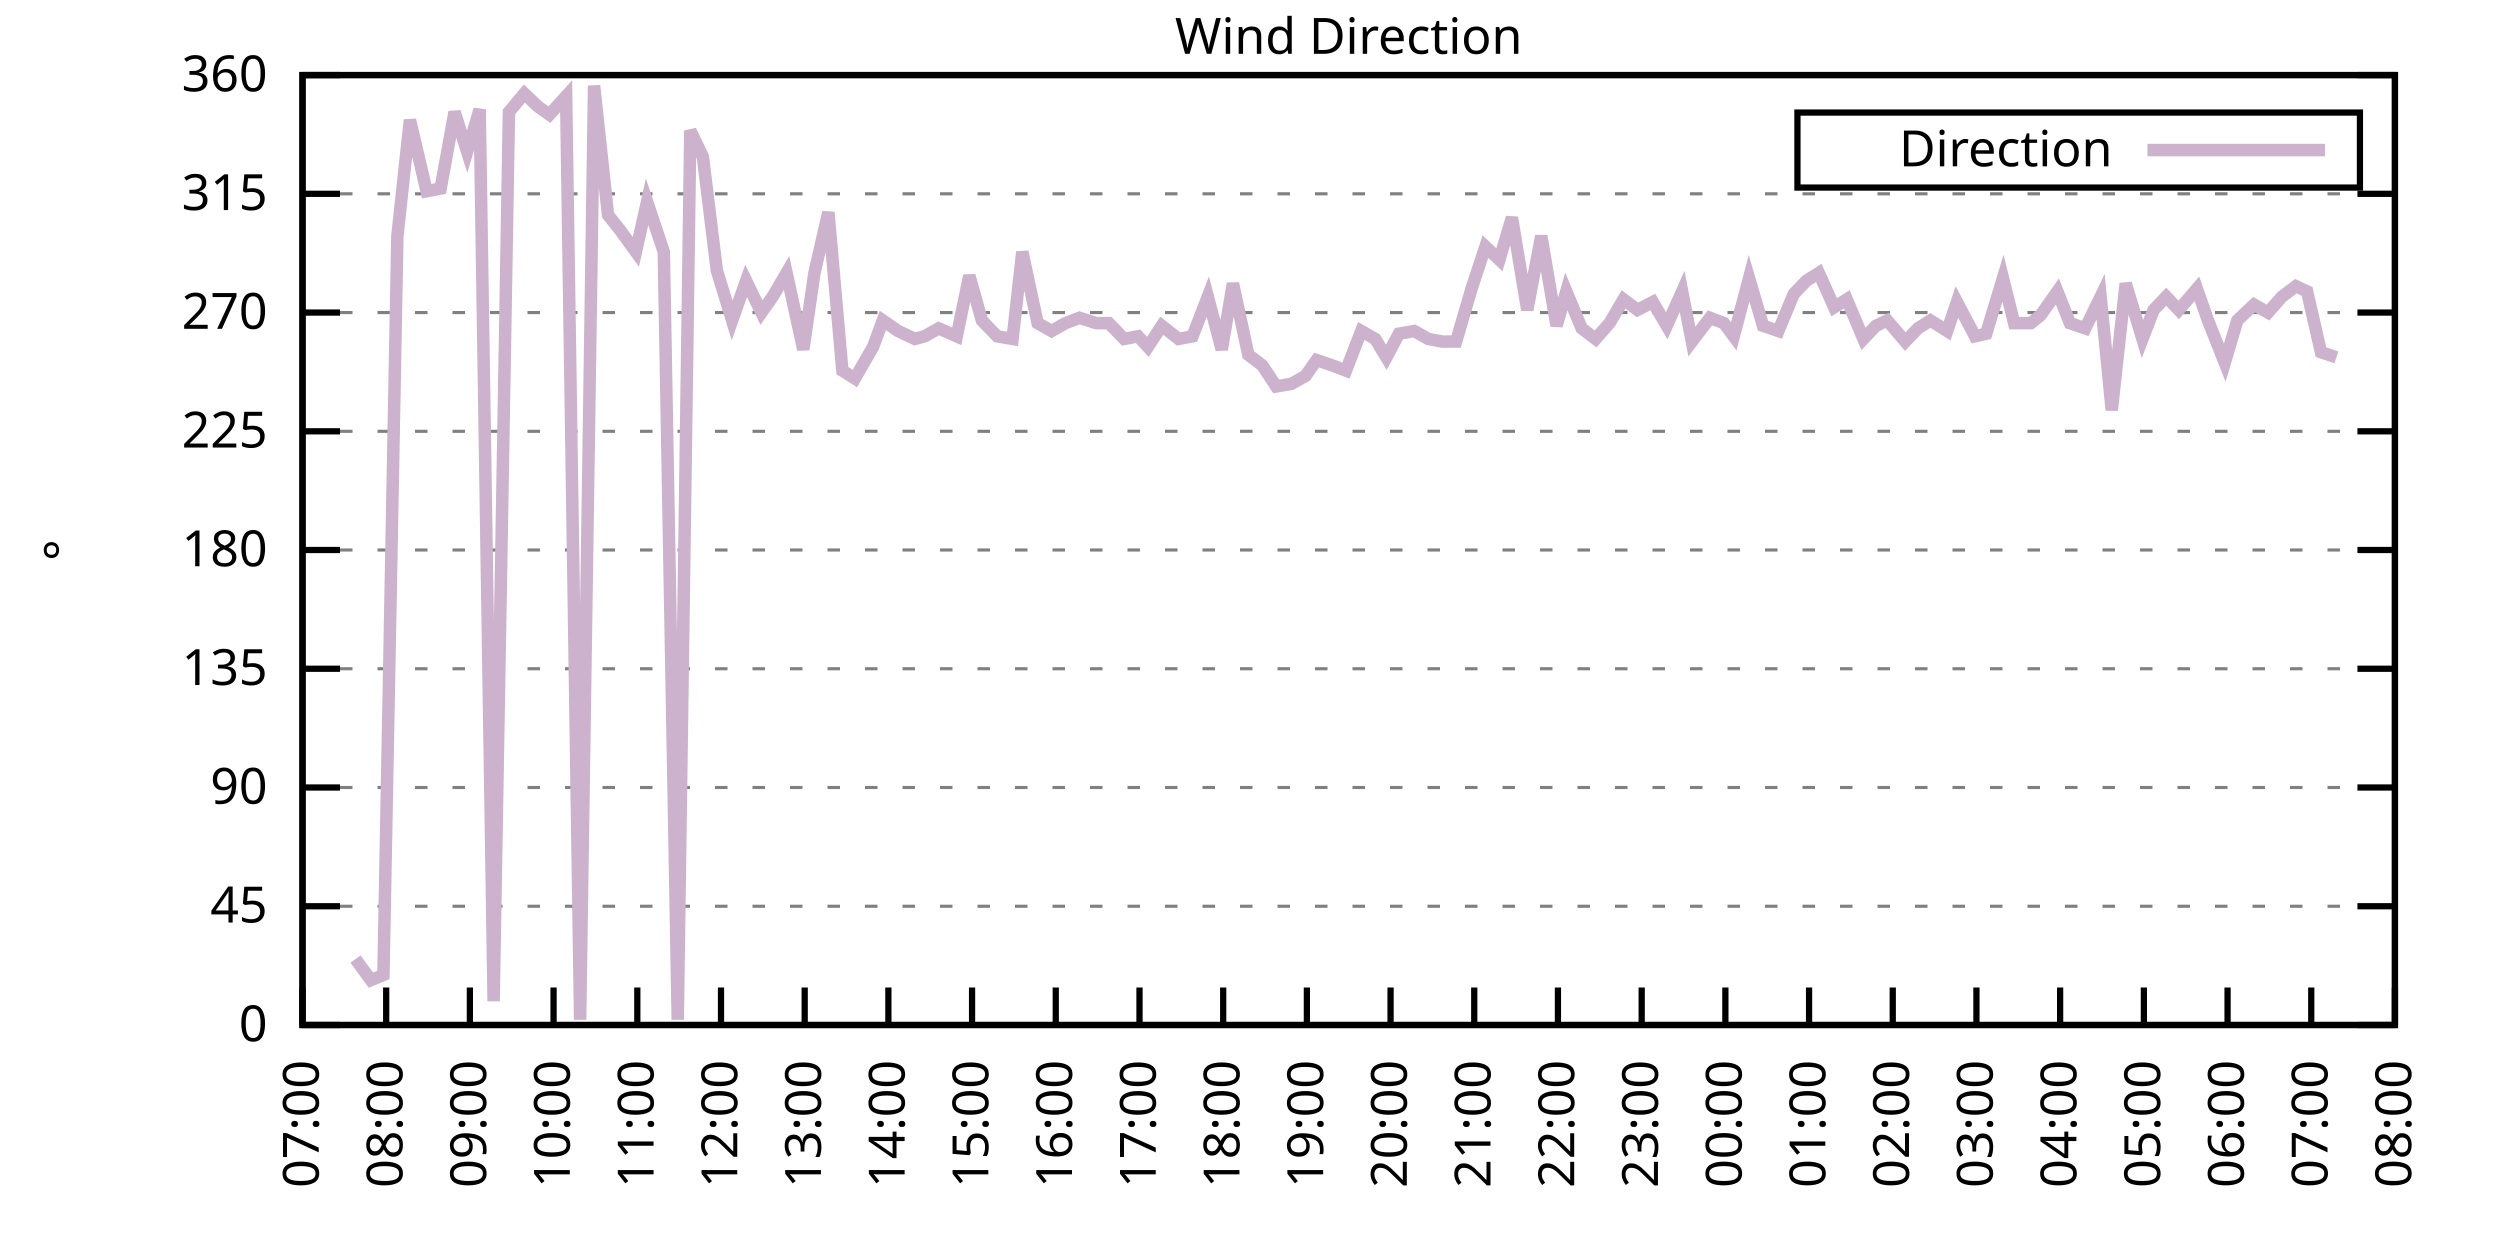
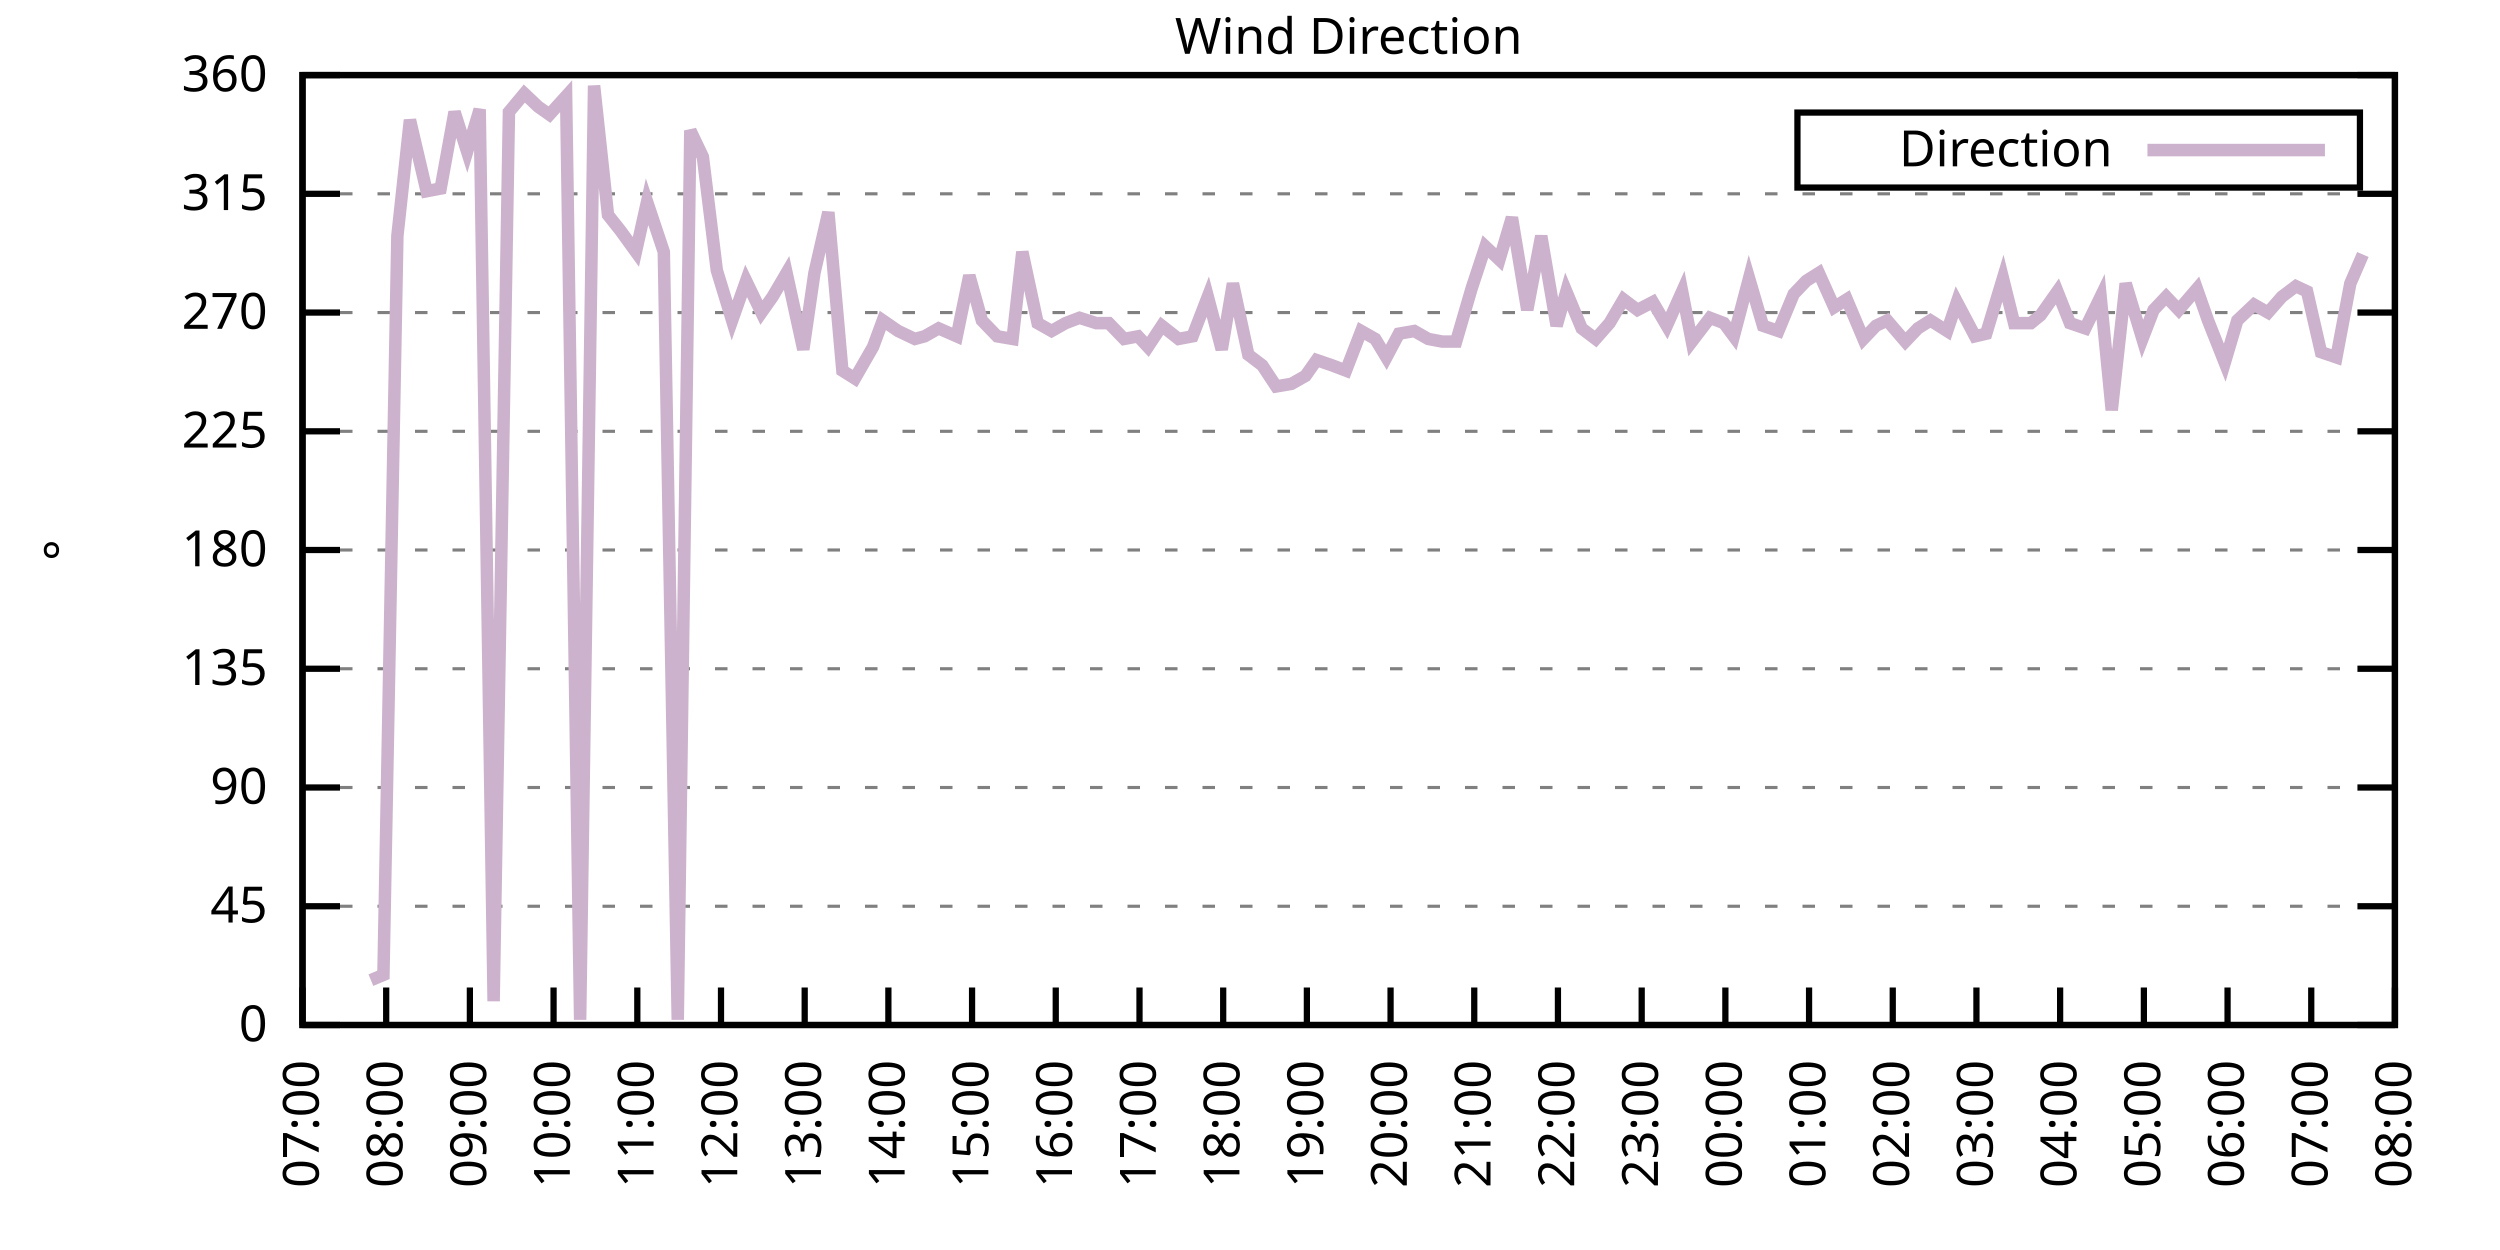
<svg xmlns="http://www.w3.org/2000/svg" xmlns:xlink="http://www.w3.org/1999/xlink" width="400" height="200" viewBox="0 0 400 200">
  <g id="gnuplot_canvas">
    <rect x="0" y="0" width="400" height="200" fill="none" />
    <defs>
      <circle id="gpDot" r="0.5" stroke-width="0.5" stroke="currentColor" />
      <path id="gpPt0" stroke-width="0.333" stroke="currentColor" d="M-1,0 h2 M0,-1 v2" />
      <path id="gpPt1" stroke-width="0.333" stroke="currentColor" d="M-1,-1 L1,1 M1,-1 L-1,1" />
      <path id="gpPt2" stroke-width="0.333" stroke="currentColor" d="M-1,0 L1,0 M0,-1 L0,1 M-1,-1 L1,1 M-1,1 L1,-1" />
      <rect id="gpPt3" stroke-width="0.333" stroke="currentColor" x="-1" y="-1" width="2" height="2" />
      <rect id="gpPt4" stroke-width="0.333" stroke="currentColor" fill="currentColor" x="-1" y="-1" width="2" height="2" />
      <circle id="gpPt5" stroke-width="0.333" stroke="currentColor" cx="0" cy="0" r="1" />
      <use xlink:href="#gpPt5" id="gpPt6" fill="currentColor" stroke="none" />
      <path id="gpPt7" stroke-width="0.333" stroke="currentColor" d="M0,-1.33 L-1.33,0.67 L1.33,0.67 z" />
      <use xlink:href="#gpPt7" id="gpPt8" fill="currentColor" stroke="none" />
      <use xlink:href="#gpPt7" id="gpPt9" stroke="currentColor" transform="rotate(180)" />
      <use xlink:href="#gpPt9" id="gpPt10" fill="currentColor" stroke="none" />
      <use xlink:href="#gpPt3" id="gpPt11" stroke="currentColor" transform="rotate(45)" />
      <use xlink:href="#gpPt11" id="gpPt12" fill="currentColor" stroke="none" />
      <path id="gpPt13" stroke-width="0.333" stroke="currentColor" d="M0,1.330 L1.265,0.411 L0.782,-1.067 L-0.782,-1.076 L-1.265,0.411 z" />
      <use xlink:href="#gpPt13" id="gpPt14" fill="currentColor" stroke="none" />
      <filter id="textbox" filterUnits="objectBoundingBox" x="0" y="0" height="1" width="1">
        <feFlood flood-color="white" flood-opacity="1" result="bgnd" />
        <feComposite in="SourceGraphic" in2="bgnd" operator="atop" />
      </filter>
      <filter id="greybox" filterUnits="objectBoundingBox" x="0" y="0" height="1" width="1">
        <feFlood flood-color="lightgrey" flood-opacity="1" result="grey" />
        <feComposite in="SourceGraphic" in2="grey" operator="atop" />
      </filter>
    </defs>
    <g fill="none" color="white" stroke="currentColor" stroke-width="1.00" stroke-linecap="butt" stroke-linejoin="miter">
</g>
    <g fill="none" color="black" stroke="currentColor" stroke-width="1.00" stroke-linecap="butt" stroke-linejoin="miter">
      <g stroke="none" shape-rendering="crispEdges">
        <polygon fill="rgb(255, 255, 255)" points="48.40,164.00 383.18,164.00 383.18,12.02 48.40,12.02 " />
      </g>
    </g>
    <g fill="none" color="black" stroke="currentColor" stroke-width="1.00" stroke-linecap="butt" stroke-linejoin="miter">
</g>
    <g fill="none" color="black" stroke="black" stroke-width="0.50" stroke-linecap="butt" stroke-linejoin="miter">
</g>
    <g fill="none" color="gray" stroke="currentColor" stroke-width="0.50" stroke-linecap="butt" stroke-linejoin="miter">
      <path stroke="gray" stroke-dasharray="2,4" class="gridline" d="M48.40,164.00 L383.19,164.00  " />
    </g>
    <g fill="none" color="gray" stroke="gray" stroke-width="1.00" stroke-linecap="butt" stroke-linejoin="miter">
</g>
    <g fill="none" color="black" stroke="currentColor" stroke-width="1.00" stroke-linecap="butt" stroke-linejoin="miter">
      <path stroke="black" d="M48.40,164.00 L54.40,164.00 M383.19,164.00 L377.19,164.00  " />
      <g transform="translate(42.80,166.60)" stroke="none" fill="black" font-family="Sans" font-size="8.00" text-anchor="end">
        <text>
          <tspan font-family="Sans"> 0</tspan>
        </text>
      </g>
    </g>
    <g fill="none" color="black" stroke="currentColor" stroke-width="1.00" stroke-linecap="butt" stroke-linejoin="miter">
</g>
    <g fill="none" color="black" stroke="black" stroke-width="0.50" stroke-linecap="butt" stroke-linejoin="miter">
</g>
    <g fill="none" color="gray" stroke="currentColor" stroke-width="0.50" stroke-linecap="butt" stroke-linejoin="miter">
      <path stroke="gray" stroke-dasharray="2,4" class="gridline" d="M48.40,145.00 L383.19,145.00  " />
    </g>
    <g fill="none" color="gray" stroke="gray" stroke-width="1.00" stroke-linecap="butt" stroke-linejoin="miter">
</g>
    <g fill="none" color="black" stroke="currentColor" stroke-width="1.00" stroke-linecap="butt" stroke-linejoin="miter">
      <path stroke="black" d="M48.40,145.00 L54.40,145.00 M383.19,145.00 L377.19,145.00  " />
      <g transform="translate(42.80,147.60)" stroke="none" fill="black" font-family="Sans" font-size="8.00" text-anchor="end">
        <text>
          <tspan font-family="Sans"> 45</tspan>
        </text>
      </g>
    </g>
    <g fill="none" color="black" stroke="currentColor" stroke-width="1.00" stroke-linecap="butt" stroke-linejoin="miter">
</g>
    <g fill="none" color="black" stroke="black" stroke-width="0.50" stroke-linecap="butt" stroke-linejoin="miter">
</g>
    <g fill="none" color="gray" stroke="currentColor" stroke-width="0.50" stroke-linecap="butt" stroke-linejoin="miter">
      <path stroke="gray" stroke-dasharray="2,4" class="gridline" d="M48.40,126.00 L383.19,126.00  " />
    </g>
    <g fill="none" color="gray" stroke="gray" stroke-width="1.00" stroke-linecap="butt" stroke-linejoin="miter">
</g>
    <g fill="none" color="black" stroke="currentColor" stroke-width="1.00" stroke-linecap="butt" stroke-linejoin="miter">
      <path stroke="black" d="M48.40,126.00 L54.40,126.00 M383.19,126.00 L377.19,126.00  " />
      <g transform="translate(42.80,128.60)" stroke="none" fill="black" font-family="Sans" font-size="8.00" text-anchor="end">
        <text>
          <tspan font-family="Sans"> 90</tspan>
        </text>
      </g>
    </g>
    <g fill="none" color="black" stroke="currentColor" stroke-width="1.00" stroke-linecap="butt" stroke-linejoin="miter">
</g>
    <g fill="none" color="black" stroke="black" stroke-width="0.50" stroke-linecap="butt" stroke-linejoin="miter">
</g>
    <g fill="none" color="gray" stroke="currentColor" stroke-width="0.50" stroke-linecap="butt" stroke-linejoin="miter">
      <path stroke="gray" stroke-dasharray="2,4" class="gridline" d="M48.40,107.00 L383.19,107.00  " />
    </g>
    <g fill="none" color="gray" stroke="gray" stroke-width="1.00" stroke-linecap="butt" stroke-linejoin="miter">
</g>
    <g fill="none" color="black" stroke="currentColor" stroke-width="1.00" stroke-linecap="butt" stroke-linejoin="miter">
      <path stroke="black" d="M48.40,107.00 L54.40,107.00 M383.19,107.00 L377.19,107.00  " />
      <g transform="translate(42.80,109.60)" stroke="none" fill="black" font-family="Sans" font-size="8.00" text-anchor="end">
        <text>
          <tspan font-family="Sans"> 135</tspan>
        </text>
      </g>
    </g>
    <g fill="none" color="black" stroke="currentColor" stroke-width="1.00" stroke-linecap="butt" stroke-linejoin="miter">
</g>
    <g fill="none" color="black" stroke="black" stroke-width="0.50" stroke-linecap="butt" stroke-linejoin="miter">
</g>
    <g fill="none" color="gray" stroke="currentColor" stroke-width="0.50" stroke-linecap="butt" stroke-linejoin="miter">
      <path stroke="gray" stroke-dasharray="2,4" class="gridline" d="M48.40,88.00 L383.19,88.00  " />
    </g>
    <g fill="none" color="gray" stroke="gray" stroke-width="1.00" stroke-linecap="butt" stroke-linejoin="miter">
</g>
    <g fill="none" color="black" stroke="currentColor" stroke-width="1.00" stroke-linecap="butt" stroke-linejoin="miter">
      <path stroke="black" d="M48.40,88.00 L54.40,88.00 M383.19,88.00 L377.19,88.00  " />
      <g transform="translate(42.80,90.60)" stroke="none" fill="black" font-family="Sans" font-size="8.00" text-anchor="end">
        <text>
          <tspan font-family="Sans"> 180</tspan>
        </text>
      </g>
    </g>
    <g fill="none" color="black" stroke="currentColor" stroke-width="1.00" stroke-linecap="butt" stroke-linejoin="miter">
</g>
    <g fill="none" color="black" stroke="black" stroke-width="0.50" stroke-linecap="butt" stroke-linejoin="miter">
</g>
    <g fill="none" color="gray" stroke="currentColor" stroke-width="0.50" stroke-linecap="butt" stroke-linejoin="miter">
      <path stroke="gray" stroke-dasharray="2,4" class="gridline" d="M48.40,69.01 L383.19,69.01  " />
    </g>
    <g fill="none" color="gray" stroke="gray" stroke-width="1.00" stroke-linecap="butt" stroke-linejoin="miter">
</g>
    <g fill="none" color="black" stroke="currentColor" stroke-width="1.00" stroke-linecap="butt" stroke-linejoin="miter">
      <path stroke="black" d="M48.40,69.01 L54.40,69.01 M383.19,69.01 L377.19,69.01  " />
      <g transform="translate(42.80,71.61)" stroke="none" fill="black" font-family="Sans" font-size="8.00" text-anchor="end">
        <text>
          <tspan font-family="Sans"> 225</tspan>
        </text>
      </g>
    </g>
    <g fill="none" color="black" stroke="currentColor" stroke-width="1.00" stroke-linecap="butt" stroke-linejoin="miter">
</g>
    <g fill="none" color="black" stroke="black" stroke-width="0.50" stroke-linecap="butt" stroke-linejoin="miter">
</g>
    <g fill="none" color="gray" stroke="currentColor" stroke-width="0.50" stroke-linecap="butt" stroke-linejoin="miter">
      <path stroke="gray" stroke-dasharray="2,4" class="gridline" d="M48.40,50.01 L383.19,50.01  " />
    </g>
    <g fill="none" color="gray" stroke="gray" stroke-width="1.00" stroke-linecap="butt" stroke-linejoin="miter">
</g>
    <g fill="none" color="black" stroke="currentColor" stroke-width="1.00" stroke-linecap="butt" stroke-linejoin="miter">
      <path stroke="black" d="M48.40,50.01 L54.40,50.01 M383.19,50.01 L377.19,50.01  " />
      <g transform="translate(42.80,52.61)" stroke="none" fill="black" font-family="Sans" font-size="8.00" text-anchor="end">
        <text>
          <tspan font-family="Sans"> 270</tspan>
        </text>
      </g>
    </g>
    <g fill="none" color="black" stroke="currentColor" stroke-width="1.00" stroke-linecap="butt" stroke-linejoin="miter">
</g>
    <g fill="none" color="black" stroke="black" stroke-width="0.50" stroke-linecap="butt" stroke-linejoin="miter">
</g>
    <g fill="none" color="gray" stroke="currentColor" stroke-width="0.50" stroke-linecap="butt" stroke-linejoin="miter">
      <path stroke="gray" stroke-dasharray="2,4" class="gridline" d="M48.40,31.01 L383.19,31.01  " />
    </g>
    <g fill="none" color="gray" stroke="gray" stroke-width="1.00" stroke-linecap="butt" stroke-linejoin="miter">
</g>
    <g fill="none" color="black" stroke="currentColor" stroke-width="1.00" stroke-linecap="butt" stroke-linejoin="miter">
      <path stroke="black" d="M48.40,31.01 L54.40,31.01 M383.19,31.01 L377.19,31.01  " />
      <g transform="translate(42.80,33.61)" stroke="none" fill="black" font-family="Sans" font-size="8.00" text-anchor="end">
        <text>
          <tspan font-family="Sans"> 315</tspan>
        </text>
      </g>
    </g>
    <g fill="none" color="black" stroke="currentColor" stroke-width="1.00" stroke-linecap="butt" stroke-linejoin="miter">
</g>
    <g fill="none" color="black" stroke="black" stroke-width="0.50" stroke-linecap="butt" stroke-linejoin="miter">
</g>
    <g fill="none" color="gray" stroke="currentColor" stroke-width="0.50" stroke-linecap="butt" stroke-linejoin="miter">
      <path stroke="gray" stroke-dasharray="2,4" class="gridline" d="M48.40,12.01 L383.19,12.01  " />
    </g>
    <g fill="none" color="gray" stroke="gray" stroke-width="1.00" stroke-linecap="butt" stroke-linejoin="miter">
</g>
    <g fill="none" color="black" stroke="currentColor" stroke-width="1.00" stroke-linecap="butt" stroke-linejoin="miter">
      <path stroke="black" d="M48.40,12.01 L54.40,12.01 M383.19,12.01 L377.19,12.01  " />
      <g transform="translate(42.80,14.61)" stroke="none" fill="black" font-family="Sans" font-size="8.00" text-anchor="end">
        <text>
          <tspan font-family="Sans"> 360</tspan>
        </text>
      </g>
    </g>
    <g fill="none" color="black" stroke="currentColor" stroke-width="1.00" stroke-linecap="butt" stroke-linejoin="miter">
      <path stroke="black" d="M48.40,164.00 L48.40,158.00  " />
      <g transform="translate(51.00,169.60) rotate(270.00)" stroke="none" fill="black" font-family="Sans" font-size="8.00" text-anchor="end">
        <text>
          <tspan font-family="Sans">07:00</tspan>
        </text>
      </g>
    </g>
    <g fill="none" color="black" stroke="currentColor" stroke-width="1.00" stroke-linecap="butt" stroke-linejoin="miter">
      <path stroke="black" d="M61.79,164.00 L61.79,158.00  " />
      <g transform="translate(64.39,169.60) rotate(270.00)" stroke="none" fill="black" font-family="Sans" font-size="8.00" text-anchor="end">
        <text>
          <tspan font-family="Sans">08:00</tspan>
        </text>
      </g>
    </g>
    <g fill="none" color="black" stroke="currentColor" stroke-width="1.00" stroke-linecap="butt" stroke-linejoin="miter">
      <path stroke="black" d="M75.18,164.00 L75.18,158.00  " />
      <g transform="translate(77.78,169.60) rotate(270.00)" stroke="none" fill="black" font-family="Sans" font-size="8.00" text-anchor="end">
        <text>
          <tspan font-family="Sans">09:00</tspan>
        </text>
      </g>
    </g>
    <g fill="none" color="black" stroke="currentColor" stroke-width="1.00" stroke-linecap="butt" stroke-linejoin="miter">
      <path stroke="black" d="M88.57,164.00 L88.57,158.00  " />
      <g transform="translate(91.17,169.60) rotate(270.00)" stroke="none" fill="black" font-family="Sans" font-size="8.00" text-anchor="end">
        <text>
          <tspan font-family="Sans">10:00</tspan>
        </text>
      </g>
    </g>
    <g fill="none" color="black" stroke="currentColor" stroke-width="1.00" stroke-linecap="butt" stroke-linejoin="miter">
      <path stroke="black" d="M101.97,164.00 L101.97,158.00  " />
      <g transform="translate(104.57,169.60) rotate(270.00)" stroke="none" fill="black" font-family="Sans" font-size="8.00" text-anchor="end">
        <text>
          <tspan font-family="Sans">11:00</tspan>
        </text>
      </g>
    </g>
    <g fill="none" color="black" stroke="currentColor" stroke-width="1.00" stroke-linecap="butt" stroke-linejoin="miter">
      <path stroke="black" d="M115.36,164.00 L115.36,158.00  " />
      <g transform="translate(117.96,169.60) rotate(270.00)" stroke="none" fill="black" font-family="Sans" font-size="8.00" text-anchor="end">
        <text>
          <tspan font-family="Sans">12:00</tspan>
        </text>
      </g>
    </g>
    <g fill="none" color="black" stroke="currentColor" stroke-width="1.00" stroke-linecap="butt" stroke-linejoin="miter">
      <path stroke="black" d="M128.75,164.00 L128.75,158.00  " />
      <g transform="translate(131.35,169.60) rotate(270.00)" stroke="none" fill="black" font-family="Sans" font-size="8.00" text-anchor="end">
        <text>
          <tspan font-family="Sans">13:00</tspan>
        </text>
      </g>
    </g>
    <g fill="none" color="black" stroke="currentColor" stroke-width="1.00" stroke-linecap="butt" stroke-linejoin="miter">
      <path stroke="black" d="M142.14,164.00 L142.14,158.00  " />
      <g transform="translate(144.74,169.60) rotate(270.00)" stroke="none" fill="black" font-family="Sans" font-size="8.00" text-anchor="end">
        <text>
          <tspan font-family="Sans">14:00</tspan>
        </text>
      </g>
    </g>
    <g fill="none" color="black" stroke="currentColor" stroke-width="1.00" stroke-linecap="butt" stroke-linejoin="miter">
      <path stroke="black" d="M155.53,164.00 L155.53,158.00  " />
      <g transform="translate(158.13,169.60) rotate(270.00)" stroke="none" fill="black" font-family="Sans" font-size="8.00" text-anchor="end">
        <text>
          <tspan font-family="Sans">15:00</tspan>
        </text>
      </g>
    </g>
    <g fill="none" color="black" stroke="currentColor" stroke-width="1.00" stroke-linecap="butt" stroke-linejoin="miter">
      <path stroke="black" d="M168.92,164.00 L168.92,158.00  " />
      <g transform="translate(171.52,169.60) rotate(270.00)" stroke="none" fill="black" font-family="Sans" font-size="8.00" text-anchor="end">
        <text>
          <tspan font-family="Sans">16:00</tspan>
        </text>
      </g>
    </g>
    <g fill="none" color="black" stroke="currentColor" stroke-width="1.00" stroke-linecap="butt" stroke-linejoin="miter">
      <path stroke="black" d="M182.32,164.00 L182.32,158.00  " />
      <g transform="translate(184.92,169.60) rotate(270.00)" stroke="none" fill="black" font-family="Sans" font-size="8.00" text-anchor="end">
        <text>
          <tspan font-family="Sans">17:00</tspan>
        </text>
      </g>
    </g>
    <g fill="none" color="black" stroke="currentColor" stroke-width="1.00" stroke-linecap="butt" stroke-linejoin="miter">
      <path stroke="black" d="M195.71,164.00 L195.71,158.00  " />
      <g transform="translate(198.31,169.60) rotate(270.00)" stroke="none" fill="black" font-family="Sans" font-size="8.00" text-anchor="end">
        <text>
          <tspan font-family="Sans">18:00</tspan>
        </text>
      </g>
    </g>
    <g fill="none" color="black" stroke="currentColor" stroke-width="1.00" stroke-linecap="butt" stroke-linejoin="miter">
      <path stroke="black" d="M209.10,164.00 L209.10,158.00  " />
      <g transform="translate(211.70,169.60) rotate(270.00)" stroke="none" fill="black" font-family="Sans" font-size="8.00" text-anchor="end">
        <text>
          <tspan font-family="Sans">19:00</tspan>
        </text>
      </g>
    </g>
    <g fill="none" color="black" stroke="currentColor" stroke-width="1.00" stroke-linecap="butt" stroke-linejoin="miter">
      <path stroke="black" d="M222.49,164.00 L222.49,158.00  " />
      <g transform="translate(225.09,169.60) rotate(270.00)" stroke="none" fill="black" font-family="Sans" font-size="8.00" text-anchor="end">
        <text>
          <tspan font-family="Sans">20:00</tspan>
        </text>
      </g>
    </g>
    <g fill="none" color="black" stroke="currentColor" stroke-width="1.00" stroke-linecap="butt" stroke-linejoin="miter">
      <path stroke="black" d="M235.88,164.00 L235.88,158.00  " />
      <g transform="translate(238.48,169.60) rotate(270.00)" stroke="none" fill="black" font-family="Sans" font-size="8.00" text-anchor="end">
        <text>
          <tspan font-family="Sans">21:00</tspan>
        </text>
      </g>
    </g>
    <g fill="none" color="black" stroke="currentColor" stroke-width="1.00" stroke-linecap="butt" stroke-linejoin="miter">
      <path stroke="black" d="M249.27,164.00 L249.27,158.00  " />
      <g transform="translate(251.87,169.60) rotate(270.00)" stroke="none" fill="black" font-family="Sans" font-size="8.00" text-anchor="end">
        <text>
          <tspan font-family="Sans">22:00</tspan>
        </text>
      </g>
    </g>
    <g fill="none" color="black" stroke="currentColor" stroke-width="1.00" stroke-linecap="butt" stroke-linejoin="miter">
      <path stroke="black" d="M262.67,164.00 L262.67,158.00  " />
      <g transform="translate(265.27,169.60) rotate(270.00)" stroke="none" fill="black" font-family="Sans" font-size="8.00" text-anchor="end">
        <text>
          <tspan font-family="Sans">23:00</tspan>
        </text>
      </g>
    </g>
    <g fill="none" color="black" stroke="currentColor" stroke-width="1.00" stroke-linecap="butt" stroke-linejoin="miter">
      <path stroke="black" d="M276.06,164.00 L276.06,158.00  " />
      <g transform="translate(278.66,169.60) rotate(270.00)" stroke="none" fill="black" font-family="Sans" font-size="8.00" text-anchor="end">
        <text>
          <tspan font-family="Sans">00:00</tspan>
        </text>
      </g>
    </g>
    <g fill="none" color="black" stroke="currentColor" stroke-width="1.00" stroke-linecap="butt" stroke-linejoin="miter">
      <path stroke="black" d="M289.45,164.00 L289.45,158.00  " />
      <g transform="translate(292.05,169.60) rotate(270.00)" stroke="none" fill="black" font-family="Sans" font-size="8.00" text-anchor="end">
        <text>
          <tspan font-family="Sans">01:00</tspan>
        </text>
      </g>
    </g>
    <g fill="none" color="black" stroke="currentColor" stroke-width="1.00" stroke-linecap="butt" stroke-linejoin="miter">
      <path stroke="black" d="M302.84,164.00 L302.84,158.00  " />
      <g transform="translate(305.44,169.60) rotate(270.00)" stroke="none" fill="black" font-family="Sans" font-size="8.00" text-anchor="end">
        <text>
          <tspan font-family="Sans">02:00</tspan>
        </text>
      </g>
    </g>
    <g fill="none" color="black" stroke="currentColor" stroke-width="1.00" stroke-linecap="butt" stroke-linejoin="miter">
      <path stroke="black" d="M316.23,164.00 L316.23,158.00  " />
      <g transform="translate(318.83,169.60) rotate(270.00)" stroke="none" fill="black" font-family="Sans" font-size="8.00" text-anchor="end">
        <text>
          <tspan font-family="Sans">03:00</tspan>
        </text>
      </g>
    </g>
    <g fill="none" color="black" stroke="currentColor" stroke-width="1.00" stroke-linecap="butt" stroke-linejoin="miter">
      <path stroke="black" d="M329.62,164.00 L329.62,158.00  " />
      <g transform="translate(332.22,169.60) rotate(270.00)" stroke="none" fill="black" font-family="Sans" font-size="8.00" text-anchor="end">
        <text>
          <tspan font-family="Sans">04:00</tspan>
        </text>
      </g>
    </g>
    <g fill="none" color="black" stroke="currentColor" stroke-width="1.00" stroke-linecap="butt" stroke-linejoin="miter">
      <path stroke="black" d="M343.02,164.00 L343.02,158.00  " />
      <g transform="translate(345.62,169.60) rotate(270.00)" stroke="none" fill="black" font-family="Sans" font-size="8.00" text-anchor="end">
        <text>
          <tspan font-family="Sans">05:00</tspan>
        </text>
      </g>
    </g>
    <g fill="none" color="black" stroke="currentColor" stroke-width="1.00" stroke-linecap="butt" stroke-linejoin="miter">
      <path stroke="black" d="M356.41,164.00 L356.41,158.00  " />
      <g transform="translate(359.01,169.60) rotate(270.00)" stroke="none" fill="black" font-family="Sans" font-size="8.00" text-anchor="end">
        <text>
          <tspan font-family="Sans">06:00</tspan>
        </text>
      </g>
    </g>
    <g fill="none" color="black" stroke="currentColor" stroke-width="1.00" stroke-linecap="butt" stroke-linejoin="miter">
      <path stroke="black" d="M369.80,164.00 L369.80,158.00  " />
      <g transform="translate(372.40,169.60) rotate(270.00)" stroke="none" fill="black" font-family="Sans" font-size="8.00" text-anchor="end">
        <text>
          <tspan font-family="Sans">07:00</tspan>
        </text>
      </g>
    </g>
    <g fill="none" color="black" stroke="currentColor" stroke-width="1.00" stroke-linecap="butt" stroke-linejoin="miter">
      <path stroke="black" d="M383.19,164.00 L383.19,158.00  " />
      <g transform="translate(385.79,169.60) rotate(270.00)" stroke="none" fill="black" font-family="Sans" font-size="8.00" text-anchor="end">
        <text>
          <tspan font-family="Sans">08:00</tspan>
        </text>
      </g>
    </g>
    <g fill="none" color="black" stroke="currentColor" stroke-width="1.00" stroke-linecap="butt" stroke-linejoin="miter">
</g>
    <g fill="none" color="black" stroke="currentColor" stroke-width="1.00" stroke-linecap="butt" stroke-linejoin="miter">
      <path stroke="black" d="M48.40,12.01 L48.40,164.00 L383.19,164.00 L383.19,12.01 L48.40,12.01 Z  " />
    </g>
    <g fill="none" color="black" stroke="currentColor" stroke-width="1.00" stroke-linecap="butt" stroke-linejoin="miter">
</g>
    <g fill="none" color="black" stroke="currentColor" stroke-width="1.00" stroke-linecap="butt" stroke-linejoin="miter">
      <path stroke="black" d="M287.59,30.01 L287.59,18.01 L377.59,18.01 L377.59,30.01 L287.59,30.01 Z  " />
    </g>
    <g id="Wind_direction_plot_1">
      <g fill="none" color="white" stroke="black" stroke-width="2.00" stroke-linecap="butt" stroke-linejoin="miter">
</g>
      <g fill="none" color="black" stroke="currentColor" stroke-width="2.00" stroke-linecap="butt" stroke-linejoin="miter">
        <g transform="translate(337.99,26.61)" stroke="none" fill="black" font-family="Sans" font-size="8.00" text-anchor="end">
          <text>
            <tspan font-family="Sans">Direction</tspan>
          </text>
        </g>
      </g>
      <g fill="none" color="black" stroke="currentColor" stroke-width="2.00" stroke-linecap="butt" stroke-linejoin="miter">
-         <path stroke="rgb(204, 178, 204)" d="M343.59,24.01 L371.99,24.01 M56.88,153.45 L59.34,156.82 L61.35,155.98 L63.58,37.76 L65.59,19.19 L68.26,30.59   L70.50,30.16 L72.73,17.92 L74.74,24.25 L76.75,17.50 L78.98,160.20 L81.43,17.92 L83.89,14.97 L86.12,17.08   L87.91,18.34 L90.58,15.39 L92.82,163.16 L95.05,13.70 L97.28,34.39 L99.29,36.92 L101.74,40.30 L103.53,32.28   L106.21,40.30 L108.44,163.16 L110.45,20.88 L112.46,25.10 L114.69,43.25 L117.14,51.27 L119.38,44.94 L121.83,50.01   L123.62,47.47 L125.85,43.67 L128.53,55.92 L130.31,43.67 L132.54,33.96 L134.78,59.30 L136.78,60.56 L139.69,55.50   L141.25,51.27 L143.70,52.96 L146.38,54.23 L147.94,53.81 L150.18,52.54 L153.08,53.81 L155.09,44.10 L157.10,51.27   L159.55,53.81 L162.01,54.23 L163.57,40.30 L166.02,51.70 L168.25,52.96 L170.49,51.70 L172.72,50.85 L175.40,51.70   L177.41,51.70 L179.86,54.23 L182.09,53.81 L183.66,55.50 L185.89,52.12 L188.57,54.23 L190.80,53.81 L193.25,47.47   L195.48,55.92 L197.27,45.36 L199.73,56.76 L201.96,58.45 L204.19,61.83 L206.64,61.41 L208.88,60.14 L210.66,57.61   L213.12,58.45 L215.35,59.30 L217.80,52.96 L220.04,54.23 L221.82,57.18 L223.83,53.39 L226.29,52.96 L228.52,54.23   L230.75,54.65 L232.98,54.65 L235.44,46.21 L237.67,39.45 L239.90,41.56 L241.91,34.81 L244.36,49.59 L246.60,37.76   L249.05,52.12 L250.61,46.63 L253.07,52.54 L255.30,54.23 L257.53,51.70 L259.76,47.90 L262.00,49.59 L264.45,48.32   L266.68,52.12 L269.14,46.63 L270.70,54.65 L273.60,50.85 L275.83,51.70 L277.40,53.81 L279.85,44.52 L282.08,52.12   L284.54,52.96 L286.99,47.05 L289.00,44.94 L291.01,43.67 L293.47,49.16 L295.48,47.90 L298.15,54.23 L300.16,52.12   L301.95,51.27 L304.85,54.65 L306.86,52.54 L308.87,51.27 L311.54,52.96 L313.11,48.32 L316.01,53.81 L317.79,53.39   L320.47,44.52 L322.26,51.70 L324.94,51.70 L326.50,50.43 L329.18,46.63 L331.19,51.70 L333.64,52.54 L336.10,47.47   L337.88,65.63 L340.11,45.36 L342.79,54.23 L344.58,49.59 L346.59,47.47 L348.60,49.59 L351.50,46.21 L353.28,51.27   L355.96,58.03 L357.97,51.27 L360.65,48.74 L362.88,50.01 L365.11,47.47 L367.34,45.79 L369.13,46.63 L371.36,56.34   L373.82,57.18  " />
+         <path stroke="rgb(204, 178, 204)" d="M343.59,24.01 L371.99,24.01 M59.34,156.82 L61.35,155.98 L63.58,37.76 L65.59,19.19 L68.26,30.59 L70.50,30.16   L72.73,17.92 L74.74,24.25 L76.75,17.50 L78.98,160.20 L81.43,17.92 L83.89,14.97 L86.12,17.08 L87.91,18.34   L90.58,15.39 L92.82,163.16 L95.05,13.70 L97.28,34.39 L99.29,36.92 L101.74,40.30 L103.53,32.28 L106.21,40.30   L108.44,163.16 L110.45,20.88 L112.46,25.10 L114.69,43.25 L117.14,51.27 L119.38,44.94 L121.83,50.01 L123.62,47.47   L125.85,43.67 L128.53,55.92 L130.31,43.67 L132.54,33.96 L134.78,59.30 L136.78,60.56 L139.69,55.50 L141.25,51.27   L143.70,52.96 L146.38,54.23 L147.94,53.81 L150.18,52.54 L153.08,53.81 L155.09,44.10 L157.10,51.27 L159.55,53.81   L162.01,54.23 L163.57,40.30 L166.02,51.70 L168.25,52.96 L170.49,51.70 L172.72,50.85 L175.40,51.70 L177.41,51.70   L179.86,54.23 L182.09,53.81 L183.66,55.50 L185.89,52.12 L188.57,54.23 L190.80,53.81 L193.25,47.47 L195.48,55.92   L197.27,45.36 L199.73,56.76 L201.96,58.45 L204.19,61.83 L206.64,61.41 L208.88,60.14 L210.66,57.61 L213.12,58.45   L215.35,59.30 L217.80,52.96 L220.04,54.23 L221.82,57.18 L223.83,53.39 L226.29,52.96 L228.52,54.23 L230.75,54.65   L232.98,54.65 L235.44,46.21 L237.67,39.45 L239.90,41.56 L241.91,34.81 L244.36,49.59 L246.60,37.76 L249.05,52.12   L250.61,46.63 L253.07,52.54 L255.30,54.23 L257.53,51.70 L259.76,47.90 L262.00,49.59 L264.45,48.32 L266.68,52.12   L269.14,46.63 L270.70,54.65 L273.60,50.85 L275.83,51.70 L277.40,53.81 L279.85,44.52 L282.08,52.12 L284.54,52.96   L286.99,47.05 L289.00,44.94 L291.01,43.67 L293.47,49.16 L295.48,47.90 L298.15,54.23 L300.16,52.12 L301.95,51.27   L304.85,54.65 L306.86,52.54 L308.87,51.27 L311.54,52.96 L313.11,48.32 L316.01,53.81 L317.79,53.39 L320.47,44.52   L322.26,51.70 L324.94,51.70 L326.50,50.43 L329.18,46.63 L331.19,51.70 L333.64,52.54 L336.10,47.47 L337.88,65.63   L340.11,45.36 L342.79,54.23 L344.58,49.59 L346.59,47.47 L348.60,49.59 L351.50,46.21 L353.28,51.27 L355.96,58.03   L357.97,51.27 L360.65,48.74 L362.88,50.01 L365.11,47.47 L367.34,45.79 L369.13,46.63 L371.36,56.34 L373.82,57.18   L376.05,45.36 L378.06,40.72  " />
      </g>
    </g>
    <g fill="none" color="black" stroke="currentColor" stroke-width="2.00" stroke-linecap="butt" stroke-linejoin="miter">
</g>
    <g fill="none" color="black" stroke="black" stroke-width="1.00" stroke-linecap="butt" stroke-linejoin="miter">
</g>
    <g fill="none" color="black" stroke="currentColor" stroke-width="1.00" stroke-linecap="butt" stroke-linejoin="miter">
      <path stroke="black" d="M48.40,12.01 L48.40,164.00 L383.19,164.00 L383.19,12.01 L48.40,12.01 Z  " />
      <g transform="translate(12.80,88.01) rotate(270.00)" stroke="none" fill="black" font-family="Sans" font-size="8.00" text-anchor="middle">
        <text>
          <tspan font-family="Sans">°</tspan>
        </text>
      </g>
    </g>
    <g fill="none" color="black" stroke="currentColor" stroke-width="1.00" stroke-linecap="butt" stroke-linejoin="miter">
</g>
    <g fill="none" color="black" stroke="currentColor" stroke-width="1.00" stroke-linecap="butt" stroke-linejoin="miter">
      <g transform="translate(215.79,8.61)" stroke="none" fill="black" font-family="Sans" font-size="8.00" text-anchor="middle">
        <text>
          <tspan font-family="Sans">Wind Direction</tspan>
        </text>
      </g>
    </g>
    <g fill="none" color="black" stroke="currentColor" stroke-width="1.00" stroke-linecap="butt" stroke-linejoin="miter">
</g>
  </g>
</svg>
